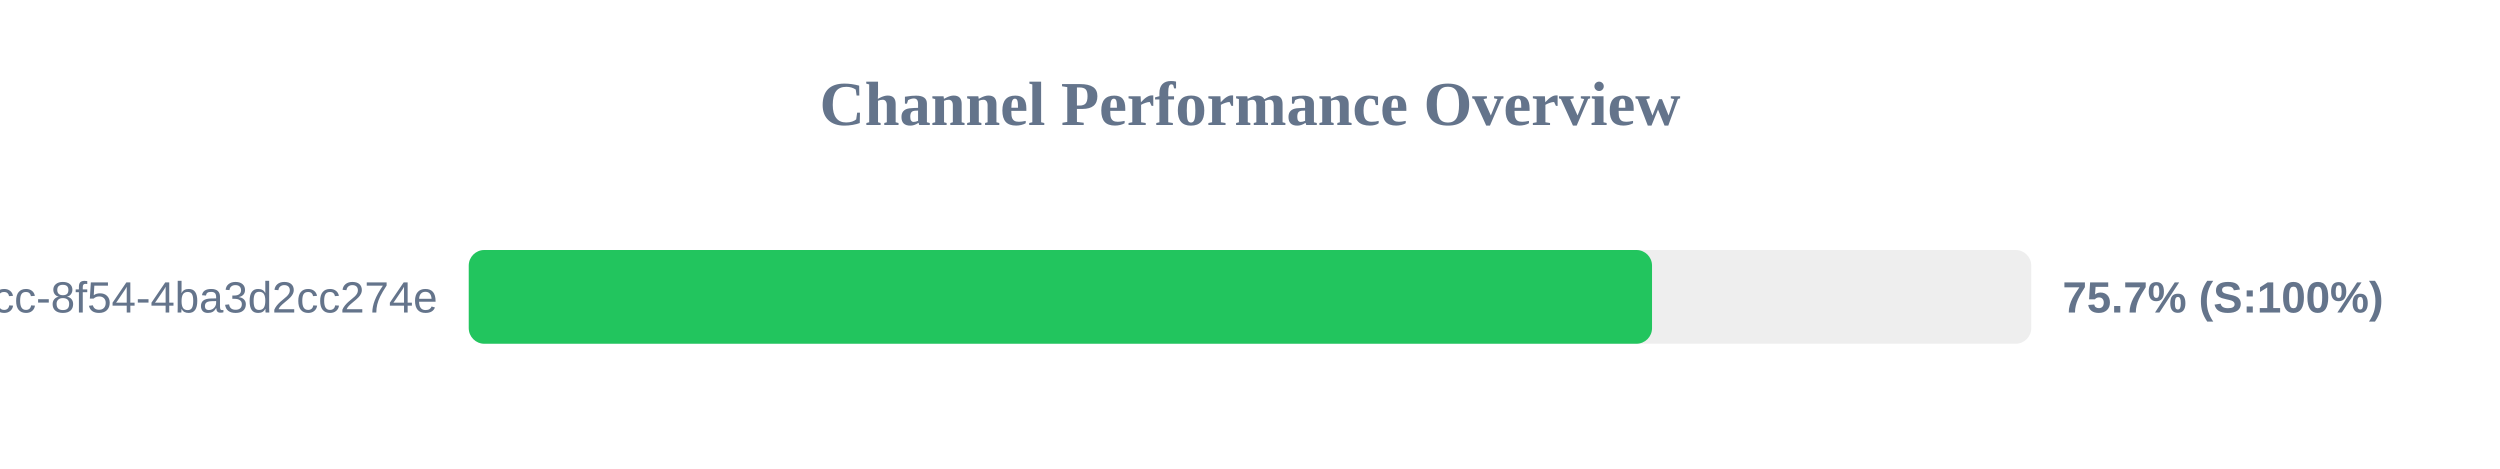
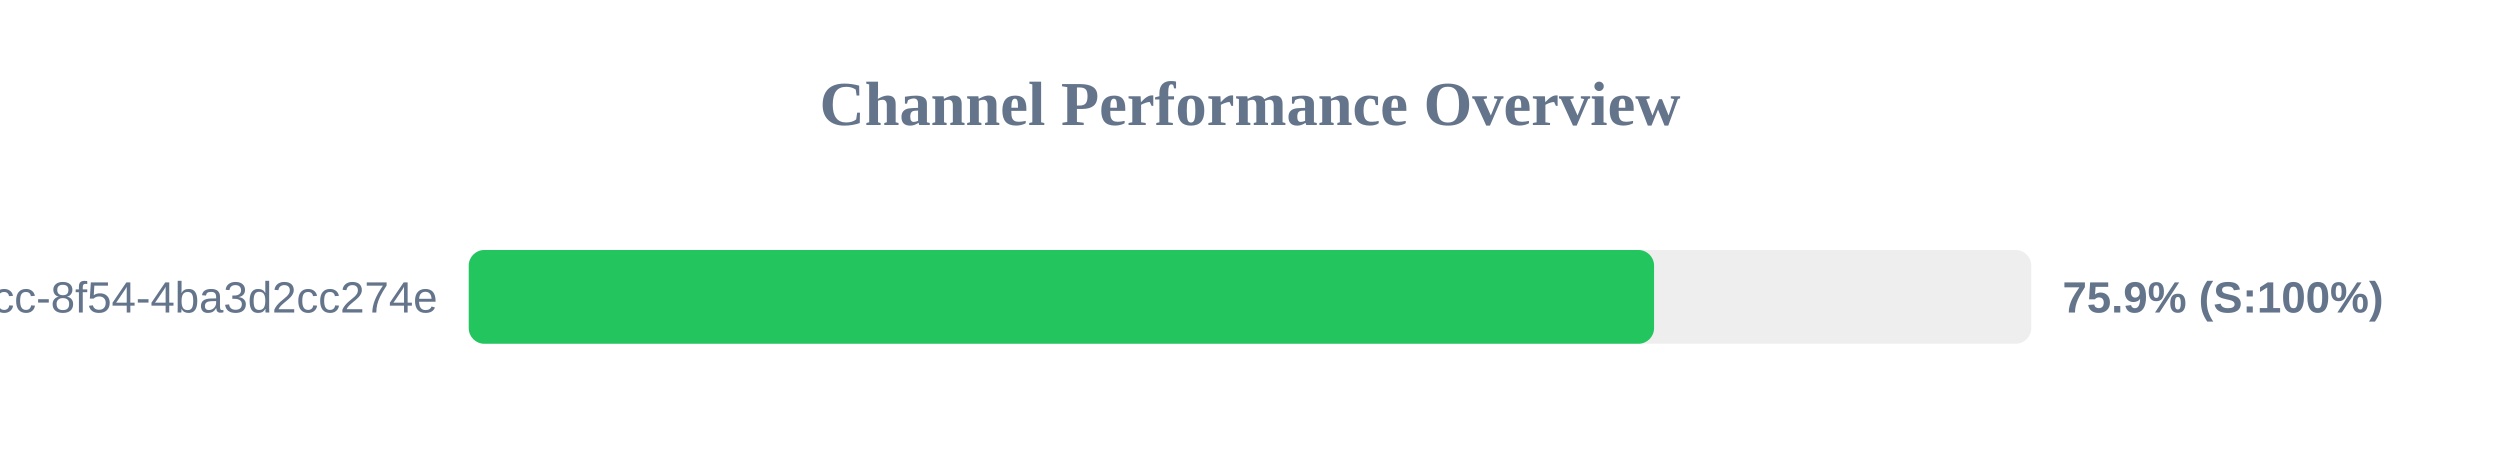
<svg xmlns="http://www.w3.org/2000/svg" width="800" height="150" version="1.1">
  <style>
        .row { font: 14px Arial; fill: #64748b; }
        .score { font: bold 14px Arial; fill: #64748b; }
    </style>
  <text x="400" y="40" text-anchor="middle" font-size="20px" font-weight="bold" fill="#64748b">Channel Performance Overview</text>
  <rect x="150" y="80" width="500" height="30" fill="#eee" rx="5" />
-   <rect x="150" y="80" width="378.65" height="30" fill="#22c55e" rx="5" />
+   <rect x="150" y="80" width="379.3" height="30" fill="#22c55e" rx="5" />
  <text x="140" y="100" text-anchor="end" class="row">?uuid=45cc0b3a-0adb-4dcc-8f54-4ba3d2cc274e</text>
-   <text x="660" y="100" text-anchor="start" class="score">75.7% (S:100%)</text>
+   <text x="660" y="100" text-anchor="start" class="score">75.9% (S:100%)</text>
</svg>
